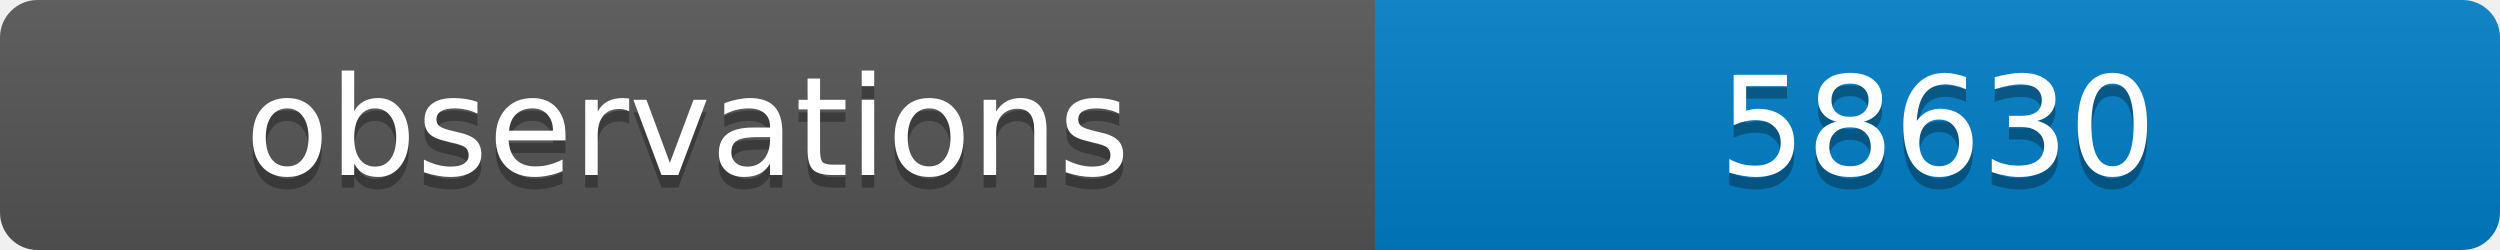
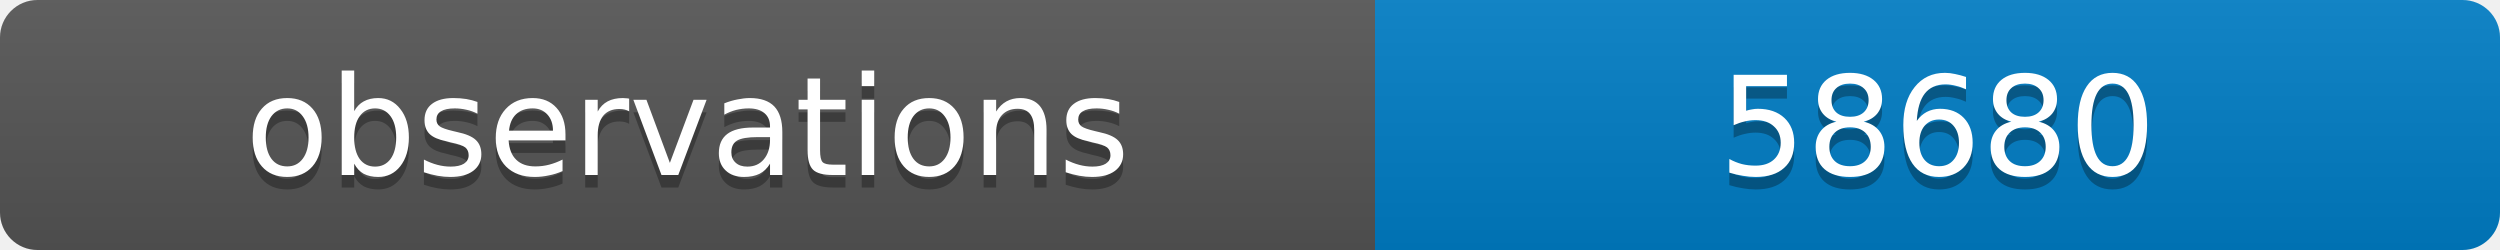
<svg xmlns="http://www.w3.org/2000/svg" width="200" height="20">
  <linearGradient id="b" x2="0" y2="100%">
    <stop offset="0" stop-color="#bbb" stop-opacity=".1" />
    <stop offset="1" stop-opacity=".1" />
  </linearGradient>
  <clipPath id="a">
    <rect width="200" height="20" rx="3" fill="#fff" />
  </clipPath>
  <g clip-path="url(#a)">
    <path fill="#555" d="M0 0h110v20H0z" />
    <path fill="#007ec6" d="M110 0h90v20H110z" />
    <path fill="url(#b)" d="M0 0h200v20H0z" />
  </g>
  <g fill="#fff" text-anchor="middle" font-family="DejaVu Sans,Verdana,Geneva,sans-serif" font-size="11">
    <text x="55" y="15" fill="#010101" fill-opacity=".3">observations</text>
    <text x="55" y="14">observations</text>
-     <text x="155" y="15" fill="#010101" fill-opacity=".3">58630</text>
-     <text x="155" y="14">58630</text>
+     <text x="155" y="15" fill="#010101" fill-opacity=".3">58680</text>
+     <text x="155" y="14">58680</text>
  </g>
</svg>
